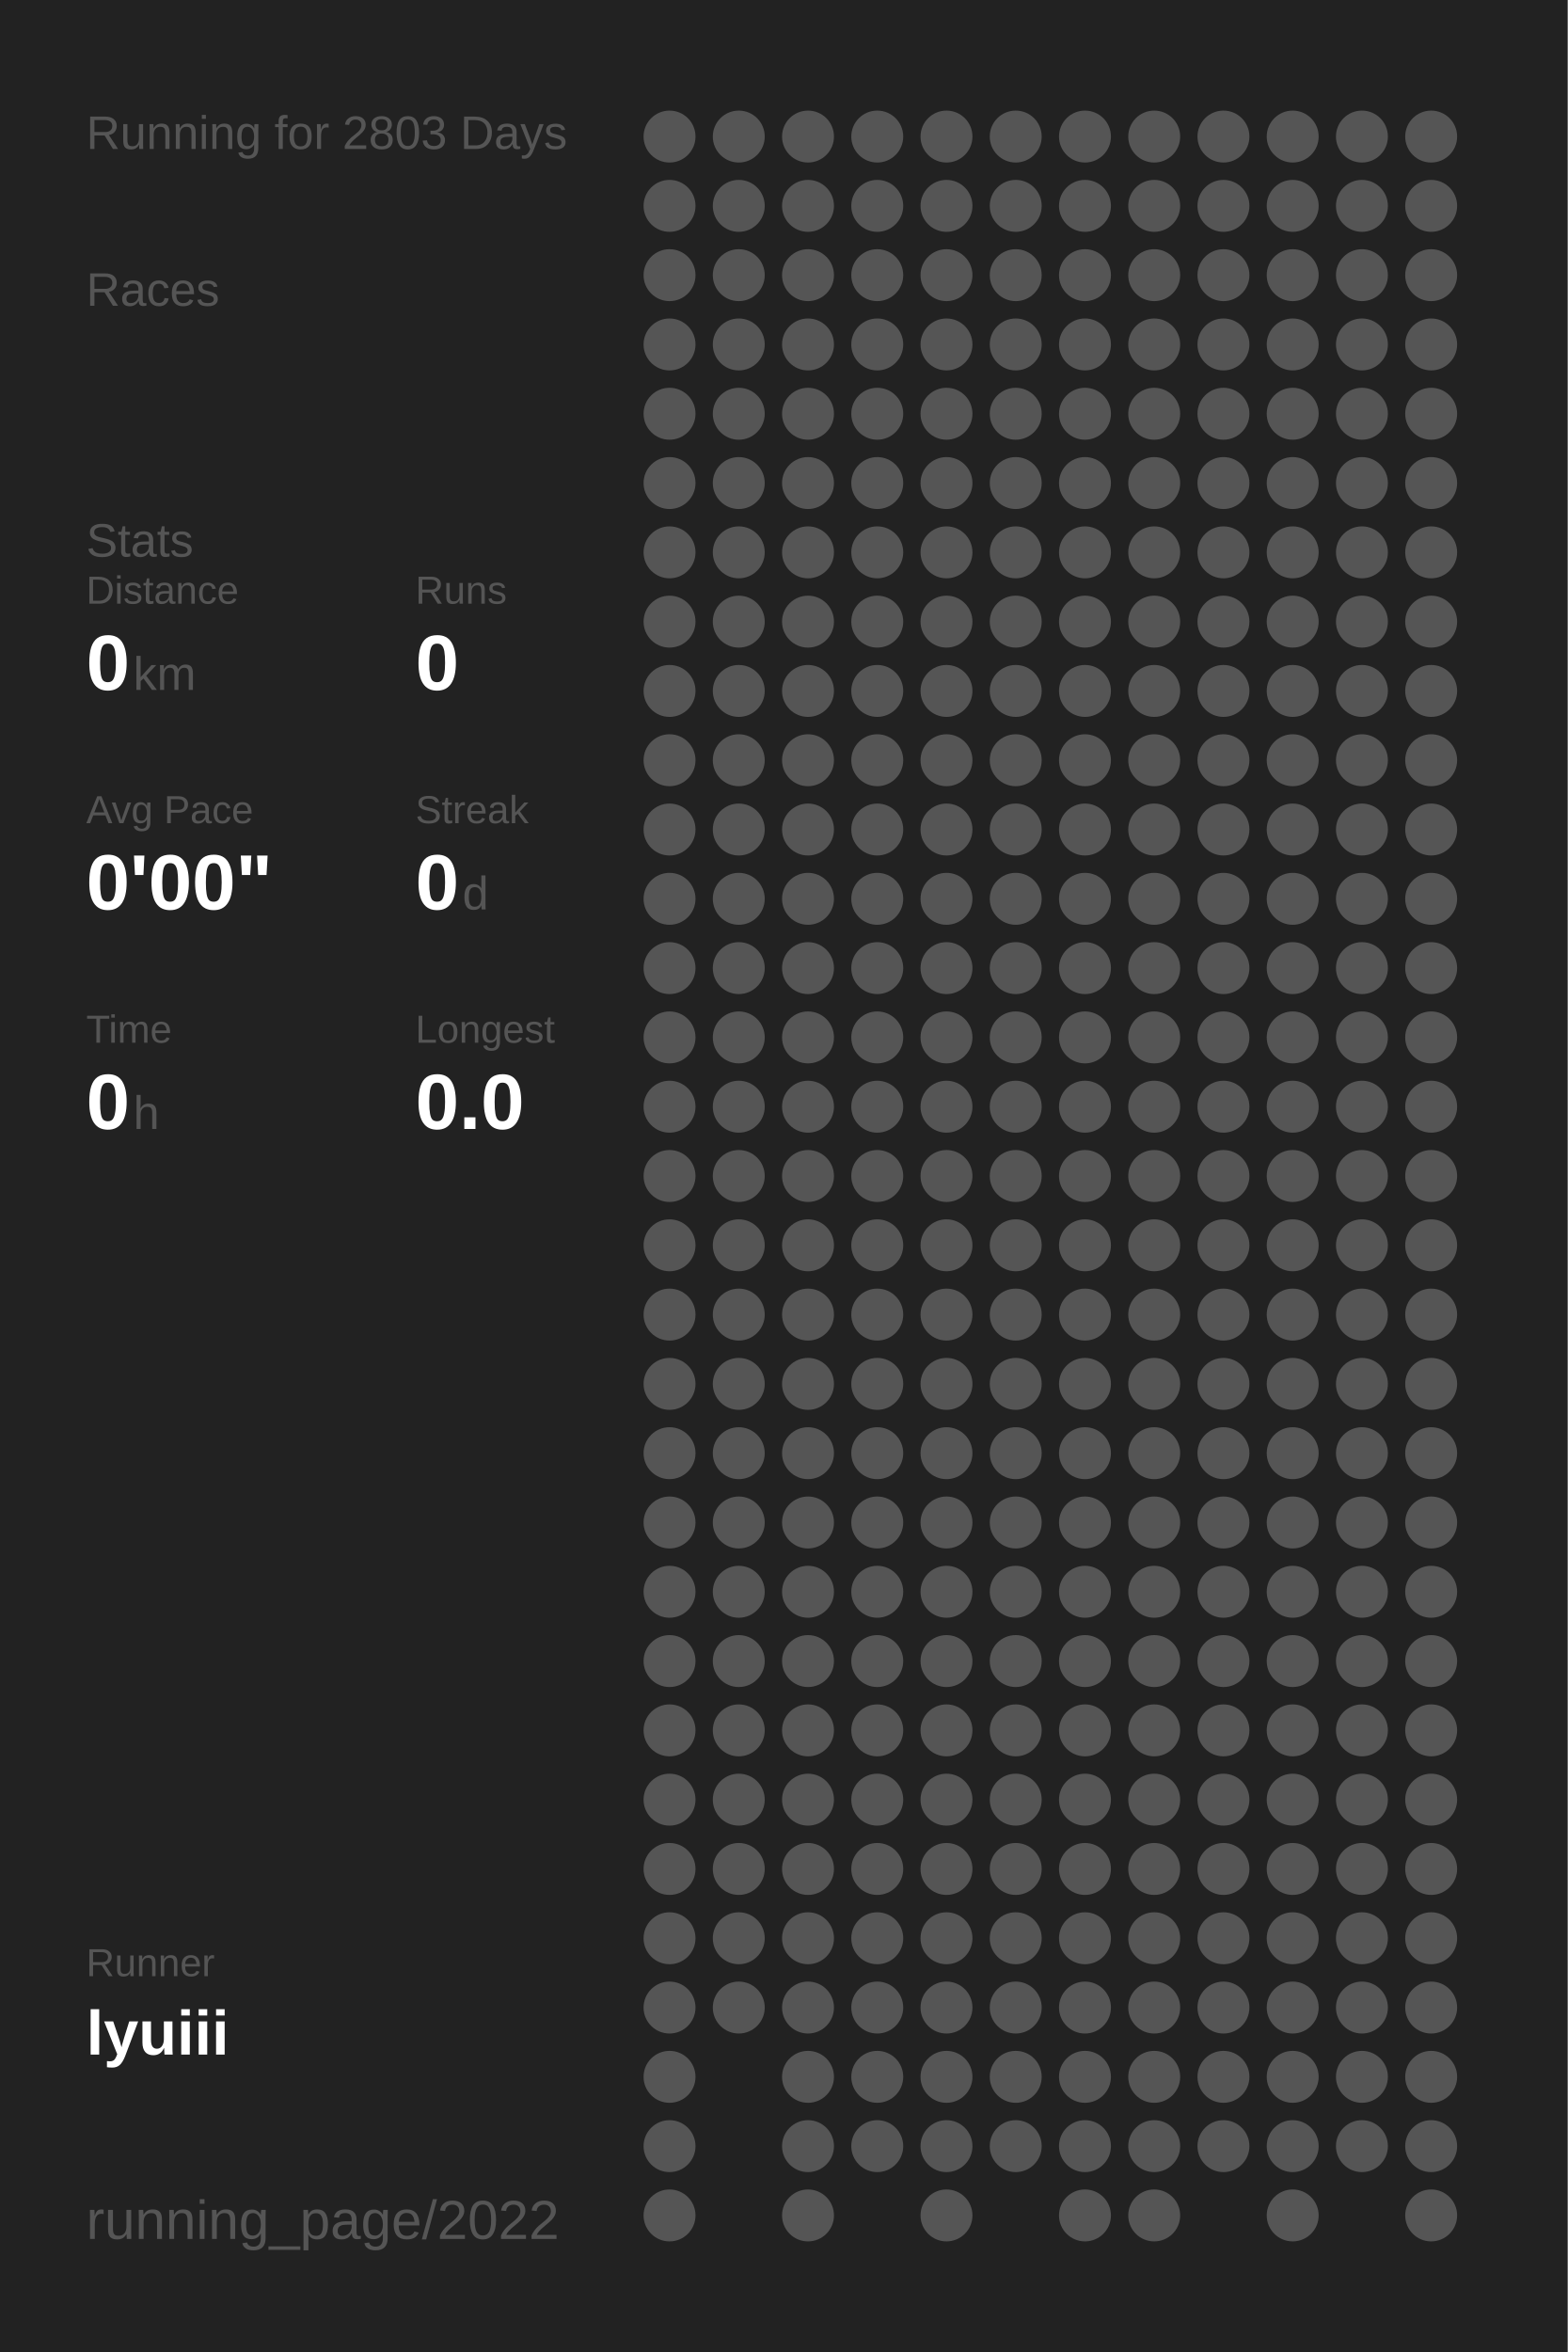
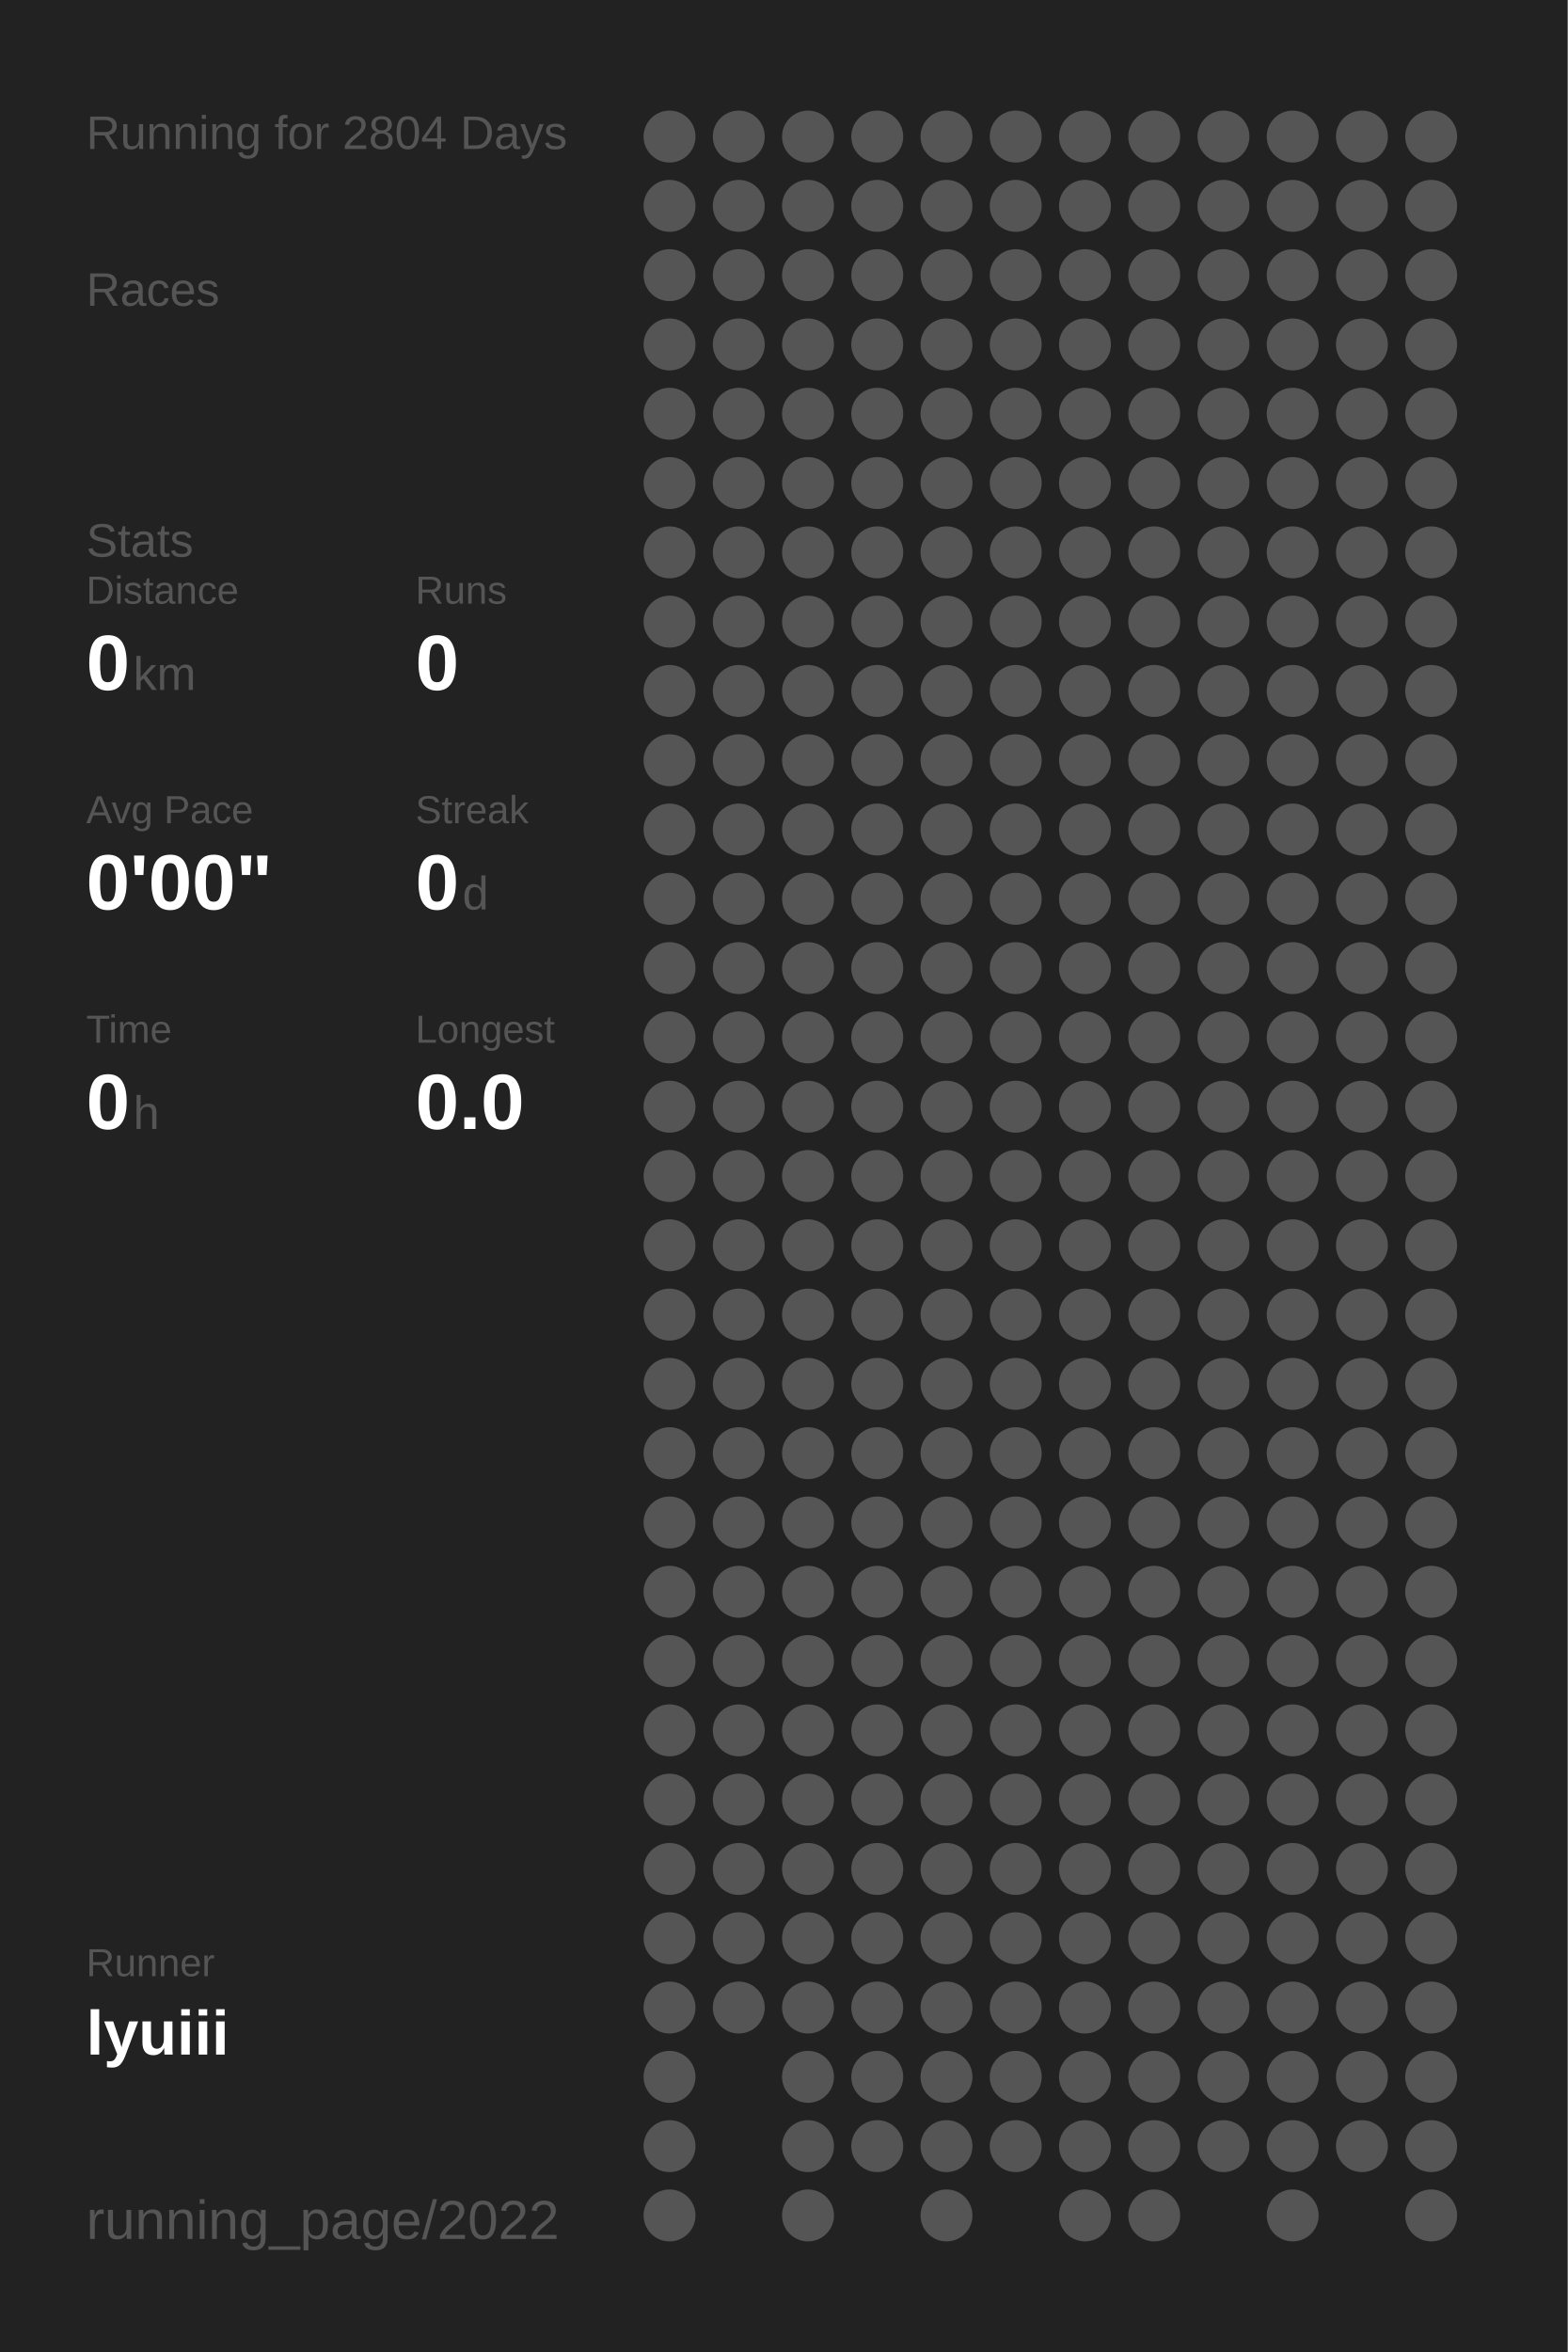
<svg xmlns="http://www.w3.org/2000/svg" baseProfile="full" height="300mm" version="1.1" viewBox="0,0,200,300" width="200mm">
  <defs />
  <rect fill="#222222" height="300" width="200" x="0" y="0" />
-   <text fill="#555555" style="font-size:6px; font-family:Arial;" x="11" y="19">Running for 2803 Days</text>
+   <text fill="#555555" style="font-size:6px; font-family:Arial;" x="11" y="19">Running for 2804 Days</text>
  <text fill="#555555" style="font-size:6px; font-family:Arial;" x="11" y="39">Races</text>
  <text fill="#555555" style="font-size:6px; font-family:Arial;" x="11" y="71">Stats</text>
  <text fill="#555555" style="font-size:5px; font-family:Arial;" x="11" y="77">Distance</text>
  <text fill="#FFFFFF" style="font-size:10px; font-family:Arial; font-weight:bold;" x="11" y="88">0</text>
  <text fill="#555555" style="font-size:6px; font-family:Arial;" x="17" y="88">km</text>
  <text fill="#555555" style="font-size:5px; font-family:Arial;" x="53" y="77">Runs</text>
  <text fill="#FFFFFF" style="font-size:10px; font-family:Arial; font-weight:bold;" x="53" y="88">0</text>
  <text fill="#555555" style="font-size:5px; font-family:Arial;" x="11" y="105">Avg Pace</text>
  <text fill="#FFFFFF" style="font-size:10px; font-family:Arial; font-weight:bold;" x="11" y="116">0'00"</text>
  <text fill="#555555" style="font-size:5px; font-family:Arial;" x="53" y="105">Streak</text>
  <text fill="#FFFFFF" style="font-size:10px; font-family:Arial; font-weight:bold;" x="53" y="116">0</text>
  <text fill="#555555" style="font-size:6px; font-family:Arial;" x="59" y="116">d</text>
  <text fill="#555555" style="font-size:5px; font-family:Arial;" x="11" y="133">Time</text>
  <text fill="#FFFFFF" style="font-size:10px; font-family:Arial; font-weight:bold;" x="11" y="144">0</text>
  <text fill="#555555" style="font-size:6px; font-family:Arial;" x="17" y="144">h</text>
  <text fill="#555555" style="font-size:5px; font-family:Arial;" x="53" y="133">Longest</text>
  <text fill="#FFFFFF" style="font-size:10px; font-family:Arial; font-weight:bold;" x="53" y="144">0.0</text>
  <text fill="#555555" style="font-size:5px; font-family:Arial;" x="11" y="252.065">Runner</text>
  <text fill="#FFFFFF" style="font-size:8px; font-family:Arial; font-weight:bold;" x="11" y="262.065">lyuiii</text>
  <text fill="#555555" style="font-size:7px; font-family:Arial;" x="11" y="285.581">running_page/2022</text>
  <circle cx="85.417" cy="17.419" fill="#555555" r="3.312" />
  <circle cx="85.417" cy="26.258" fill="#555555" r="3.312" />
  <circle cx="85.417" cy="35.097" fill="#555555" r="3.312" />
  <circle cx="85.417" cy="43.935" fill="#555555" r="3.312" />
  <circle cx="85.417" cy="52.774" fill="#555555" r="3.312" />
  <circle cx="85.417" cy="61.613" fill="#555555" r="3.312" />
  <circle cx="85.417" cy="70.452" fill="#555555" r="3.312" />
  <circle cx="85.417" cy="79.29" fill="#555555" r="3.312" />
  <circle cx="85.417" cy="88.129" fill="#555555" r="3.312" />
  <circle cx="85.417" cy="96.968" fill="#555555" r="3.312" />
  <circle cx="85.417" cy="105.806" fill="#555555" r="3.312" />
  <circle cx="85.417" cy="114.645" fill="#555555" r="3.312" />
  <circle cx="85.417" cy="123.484" fill="#555555" r="3.312" />
  <circle cx="85.417" cy="132.323" fill="#555555" r="3.312" />
  <circle cx="85.417" cy="141.161" fill="#555555" r="3.312" />
  <circle cx="85.417" cy="150" fill="#555555" r="3.312" />
  <circle cx="85.417" cy="158.839" fill="#555555" r="3.312" />
  <circle cx="85.417" cy="167.677" fill="#555555" r="3.312" />
  <circle cx="85.417" cy="176.516" fill="#555555" r="3.312" />
  <circle cx="85.417" cy="185.355" fill="#555555" r="3.312" />
  <circle cx="85.417" cy="194.194" fill="#555555" r="3.312" />
  <circle cx="85.417" cy="203.032" fill="#555555" r="3.312" />
  <circle cx="85.417" cy="211.871" fill="#555555" r="3.312" />
  <circle cx="85.417" cy="220.71" fill="#555555" r="3.312" />
  <circle cx="85.417" cy="229.548" fill="#555555" r="3.312" />
  <circle cx="85.417" cy="238.387" fill="#555555" r="3.312" />
  <circle cx="85.417" cy="247.226" fill="#555555" r="3.312" />
  <circle cx="85.417" cy="256.065" fill="#555555" r="3.312" />
  <circle cx="85.417" cy="264.903" fill="#555555" r="3.312" />
  <circle cx="85.417" cy="273.742" fill="#555555" r="3.312" />
  <circle cx="85.417" cy="282.581" fill="#555555" r="3.312" />
  <circle cx="94.25" cy="17.419" fill="#555555" r="3.312" />
  <circle cx="94.25" cy="26.258" fill="#555555" r="3.312" />
  <circle cx="94.25" cy="35.097" fill="#555555" r="3.312" />
  <circle cx="94.25" cy="43.935" fill="#555555" r="3.312" />
  <circle cx="94.25" cy="52.774" fill="#555555" r="3.312" />
  <circle cx="94.25" cy="61.613" fill="#555555" r="3.312" />
  <circle cx="94.25" cy="70.452" fill="#555555" r="3.312" />
  <circle cx="94.25" cy="79.29" fill="#555555" r="3.312" />
  <circle cx="94.25" cy="88.129" fill="#555555" r="3.312" />
  <circle cx="94.25" cy="96.968" fill="#555555" r="3.312" />
  <circle cx="94.25" cy="105.806" fill="#555555" r="3.312" />
  <circle cx="94.25" cy="114.645" fill="#555555" r="3.312" />
  <circle cx="94.25" cy="123.484" fill="#555555" r="3.312" />
  <circle cx="94.25" cy="132.323" fill="#555555" r="3.312" />
  <circle cx="94.25" cy="141.161" fill="#555555" r="3.312" />
  <circle cx="94.25" cy="150" fill="#555555" r="3.312" />
  <circle cx="94.25" cy="158.839" fill="#555555" r="3.312" />
  <circle cx="94.25" cy="167.677" fill="#555555" r="3.312" />
  <circle cx="94.25" cy="176.516" fill="#555555" r="3.312" />
  <circle cx="94.25" cy="185.355" fill="#555555" r="3.312" />
  <circle cx="94.25" cy="194.194" fill="#555555" r="3.312" />
  <circle cx="94.25" cy="203.032" fill="#555555" r="3.312" />
  <circle cx="94.25" cy="211.871" fill="#555555" r="3.312" />
  <circle cx="94.25" cy="220.71" fill="#555555" r="3.312" />
  <circle cx="94.25" cy="229.548" fill="#555555" r="3.312" />
  <circle cx="94.25" cy="238.387" fill="#555555" r="3.312" />
  <circle cx="94.25" cy="247.226" fill="#555555" r="3.312" />
  <circle cx="94.25" cy="256.065" fill="#555555" r="3.312" />
  <circle cx="103.083" cy="17.419" fill="#555555" r="3.312" />
  <circle cx="103.083" cy="26.258" fill="#555555" r="3.312" />
  <circle cx="103.083" cy="35.097" fill="#555555" r="3.312" />
  <circle cx="103.083" cy="43.935" fill="#555555" r="3.312" />
  <circle cx="103.083" cy="52.774" fill="#555555" r="3.312" />
  <circle cx="103.083" cy="61.613" fill="#555555" r="3.312" />
  <circle cx="103.083" cy="70.452" fill="#555555" r="3.312" />
  <circle cx="103.083" cy="79.29" fill="#555555" r="3.312" />
  <circle cx="103.083" cy="88.129" fill="#555555" r="3.312" />
  <circle cx="103.083" cy="96.968" fill="#555555" r="3.312" />
  <circle cx="103.083" cy="105.806" fill="#555555" r="3.312" />
  <circle cx="103.083" cy="114.645" fill="#555555" r="3.312" />
  <circle cx="103.083" cy="123.484" fill="#555555" r="3.312" />
  <circle cx="103.083" cy="132.323" fill="#555555" r="3.312" />
  <circle cx="103.083" cy="141.161" fill="#555555" r="3.312" />
  <circle cx="103.083" cy="150" fill="#555555" r="3.312" />
  <circle cx="103.083" cy="158.839" fill="#555555" r="3.312" />
  <circle cx="103.083" cy="167.677" fill="#555555" r="3.312" />
  <circle cx="103.083" cy="176.516" fill="#555555" r="3.312" />
  <circle cx="103.083" cy="185.355" fill="#555555" r="3.312" />
  <circle cx="103.083" cy="194.194" fill="#555555" r="3.312" />
  <circle cx="103.083" cy="203.032" fill="#555555" r="3.312" />
  <circle cx="103.083" cy="211.871" fill="#555555" r="3.312" />
  <circle cx="103.083" cy="220.71" fill="#555555" r="3.312" />
  <circle cx="103.083" cy="229.548" fill="#555555" r="3.312" />
  <circle cx="103.083" cy="238.387" fill="#555555" r="3.312" />
  <circle cx="103.083" cy="247.226" fill="#555555" r="3.312" />
  <circle cx="103.083" cy="256.065" fill="#555555" r="3.312" />
  <circle cx="103.083" cy="264.903" fill="#555555" r="3.312" />
  <circle cx="103.083" cy="273.742" fill="#555555" r="3.312" />
  <circle cx="103.083" cy="282.581" fill="#555555" r="3.312" />
  <circle cx="111.917" cy="17.419" fill="#555555" r="3.312" />
  <circle cx="111.917" cy="26.258" fill="#555555" r="3.312" />
  <circle cx="111.917" cy="35.097" fill="#555555" r="3.312" />
  <circle cx="111.917" cy="43.935" fill="#555555" r="3.312" />
  <circle cx="111.917" cy="52.774" fill="#555555" r="3.312" />
  <circle cx="111.917" cy="61.613" fill="#555555" r="3.312" />
  <circle cx="111.917" cy="70.452" fill="#555555" r="3.312" />
  <circle cx="111.917" cy="79.29" fill="#555555" r="3.312" />
  <circle cx="111.917" cy="88.129" fill="#555555" r="3.312" />
  <circle cx="111.917" cy="96.968" fill="#555555" r="3.312" />
  <circle cx="111.917" cy="105.806" fill="#555555" r="3.312" />
  <circle cx="111.917" cy="114.645" fill="#555555" r="3.312" />
  <circle cx="111.917" cy="123.484" fill="#555555" r="3.312" />
  <circle cx="111.917" cy="132.323" fill="#555555" r="3.312" />
  <circle cx="111.917" cy="141.161" fill="#555555" r="3.312" />
  <circle cx="111.917" cy="150" fill="#555555" r="3.312" />
  <circle cx="111.917" cy="158.839" fill="#555555" r="3.312" />
  <circle cx="111.917" cy="167.677" fill="#555555" r="3.312" />
  <circle cx="111.917" cy="176.516" fill="#555555" r="3.312" />
  <circle cx="111.917" cy="185.355" fill="#555555" r="3.312" />
  <circle cx="111.917" cy="194.194" fill="#555555" r="3.312" />
  <circle cx="111.917" cy="203.032" fill="#555555" r="3.312" />
  <circle cx="111.917" cy="211.871" fill="#555555" r="3.312" />
  <circle cx="111.917" cy="220.71" fill="#555555" r="3.312" />
  <circle cx="111.917" cy="229.548" fill="#555555" r="3.312" />
  <circle cx="111.917" cy="238.387" fill="#555555" r="3.312" />
  <circle cx="111.917" cy="247.226" fill="#555555" r="3.312" />
  <circle cx="111.917" cy="256.065" fill="#555555" r="3.312" />
  <circle cx="111.917" cy="264.903" fill="#555555" r="3.312" />
  <circle cx="111.917" cy="273.742" fill="#555555" r="3.312" />
  <circle cx="120.75" cy="17.419" fill="#555555" r="3.312" />
  <circle cx="120.75" cy="26.258" fill="#555555" r="3.312" />
  <circle cx="120.75" cy="35.097" fill="#555555" r="3.312" />
  <circle cx="120.75" cy="43.935" fill="#555555" r="3.312" />
  <circle cx="120.75" cy="52.774" fill="#555555" r="3.312" />
  <circle cx="120.75" cy="61.613" fill="#555555" r="3.312" />
  <circle cx="120.75" cy="70.452" fill="#555555" r="3.312" />
  <circle cx="120.75" cy="79.29" fill="#555555" r="3.312" />
  <circle cx="120.75" cy="88.129" fill="#555555" r="3.312" />
  <circle cx="120.75" cy="96.968" fill="#555555" r="3.312" />
  <circle cx="120.75" cy="105.806" fill="#555555" r="3.312" />
  <circle cx="120.75" cy="114.645" fill="#555555" r="3.312" />
  <circle cx="120.75" cy="123.484" fill="#555555" r="3.312" />
  <circle cx="120.75" cy="132.323" fill="#555555" r="3.312" />
  <circle cx="120.75" cy="141.161" fill="#555555" r="3.312" />
  <circle cx="120.75" cy="150" fill="#555555" r="3.312" />
  <circle cx="120.75" cy="158.839" fill="#555555" r="3.312" />
  <circle cx="120.75" cy="167.677" fill="#555555" r="3.312" />
  <circle cx="120.75" cy="176.516" fill="#555555" r="3.312" />
  <circle cx="120.75" cy="185.355" fill="#555555" r="3.312" />
  <circle cx="120.75" cy="194.194" fill="#555555" r="3.312" />
  <circle cx="120.75" cy="203.032" fill="#555555" r="3.312" />
  <circle cx="120.75" cy="211.871" fill="#555555" r="3.312" />
  <circle cx="120.75" cy="220.71" fill="#555555" r="3.312" />
  <circle cx="120.75" cy="229.548" fill="#555555" r="3.312" />
  <circle cx="120.75" cy="238.387" fill="#555555" r="3.312" />
  <circle cx="120.75" cy="247.226" fill="#555555" r="3.312" />
  <circle cx="120.75" cy="256.065" fill="#555555" r="3.312" />
  <circle cx="120.75" cy="264.903" fill="#555555" r="3.312" />
  <circle cx="120.75" cy="273.742" fill="#555555" r="3.312" />
  <circle cx="120.75" cy="282.581" fill="#555555" r="3.312" />
  <circle cx="129.583" cy="17.419" fill="#555555" r="3.312" />
  <circle cx="129.583" cy="26.258" fill="#555555" r="3.312" />
  <circle cx="129.583" cy="35.097" fill="#555555" r="3.312" />
  <circle cx="129.583" cy="43.935" fill="#555555" r="3.312" />
  <circle cx="129.583" cy="52.774" fill="#555555" r="3.312" />
  <circle cx="129.583" cy="61.613" fill="#555555" r="3.312" />
  <circle cx="129.583" cy="70.452" fill="#555555" r="3.312" />
  <circle cx="129.583" cy="79.29" fill="#555555" r="3.312" />
  <circle cx="129.583" cy="88.129" fill="#555555" r="3.312" />
  <circle cx="129.583" cy="96.968" fill="#555555" r="3.312" />
  <circle cx="129.583" cy="105.806" fill="#555555" r="3.312" />
  <circle cx="129.583" cy="114.645" fill="#555555" r="3.312" />
  <circle cx="129.583" cy="123.484" fill="#555555" r="3.312" />
  <circle cx="129.583" cy="132.323" fill="#555555" r="3.312" />
  <circle cx="129.583" cy="141.161" fill="#555555" r="3.312" />
  <circle cx="129.583" cy="150" fill="#555555" r="3.312" />
  <circle cx="129.583" cy="158.839" fill="#555555" r="3.312" />
  <circle cx="129.583" cy="167.677" fill="#555555" r="3.312" />
  <circle cx="129.583" cy="176.516" fill="#555555" r="3.312" />
  <circle cx="129.583" cy="185.355" fill="#555555" r="3.312" />
  <circle cx="129.583" cy="194.194" fill="#555555" r="3.312" />
  <circle cx="129.583" cy="203.032" fill="#555555" r="3.312" />
  <circle cx="129.583" cy="211.871" fill="#555555" r="3.312" />
  <circle cx="129.583" cy="220.71" fill="#555555" r="3.312" />
  <circle cx="129.583" cy="229.548" fill="#555555" r="3.312" />
  <circle cx="129.583" cy="238.387" fill="#555555" r="3.312" />
  <circle cx="129.583" cy="247.226" fill="#555555" r="3.312" />
  <circle cx="129.583" cy="256.065" fill="#555555" r="3.312" />
  <circle cx="129.583" cy="264.903" fill="#555555" r="3.312" />
  <circle cx="129.583" cy="273.742" fill="#555555" r="3.312" />
  <circle cx="138.417" cy="17.419" fill="#555555" r="3.312" />
  <circle cx="138.417" cy="26.258" fill="#555555" r="3.312" />
  <circle cx="138.417" cy="35.097" fill="#555555" r="3.312" />
  <circle cx="138.417" cy="43.935" fill="#555555" r="3.312" />
  <circle cx="138.417" cy="52.774" fill="#555555" r="3.312" />
  <circle cx="138.417" cy="61.613" fill="#555555" r="3.312" />
  <circle cx="138.417" cy="70.452" fill="#555555" r="3.312" />
  <circle cx="138.417" cy="79.29" fill="#555555" r="3.312" />
  <circle cx="138.417" cy="88.129" fill="#555555" r="3.312" />
  <circle cx="138.417" cy="96.968" fill="#555555" r="3.312" />
  <circle cx="138.417" cy="105.806" fill="#555555" r="3.312" />
  <circle cx="138.417" cy="114.645" fill="#555555" r="3.312" />
  <circle cx="138.417" cy="123.484" fill="#555555" r="3.312" />
  <circle cx="138.417" cy="132.323" fill="#555555" r="3.312" />
  <circle cx="138.417" cy="141.161" fill="#555555" r="3.312" />
  <circle cx="138.417" cy="150" fill="#555555" r="3.312" />
  <circle cx="138.417" cy="158.839" fill="#555555" r="3.312" />
  <circle cx="138.417" cy="167.677" fill="#555555" r="3.312" />
  <circle cx="138.417" cy="176.516" fill="#555555" r="3.312" />
  <circle cx="138.417" cy="185.355" fill="#555555" r="3.312" />
  <circle cx="138.417" cy="194.194" fill="#555555" r="3.312" />
  <circle cx="138.417" cy="203.032" fill="#555555" r="3.312" />
  <circle cx="138.417" cy="211.871" fill="#555555" r="3.312" />
  <circle cx="138.417" cy="220.71" fill="#555555" r="3.312" />
  <circle cx="138.417" cy="229.548" fill="#555555" r="3.312" />
  <circle cx="138.417" cy="238.387" fill="#555555" r="3.312" />
  <circle cx="138.417" cy="247.226" fill="#555555" r="3.312" />
  <circle cx="138.417" cy="256.065" fill="#555555" r="3.312" />
  <circle cx="138.417" cy="264.903" fill="#555555" r="3.312" />
  <circle cx="138.417" cy="273.742" fill="#555555" r="3.312" />
  <circle cx="138.417" cy="282.581" fill="#555555" r="3.312" />
  <circle cx="147.25" cy="17.419" fill="#555555" r="3.312" />
  <circle cx="147.25" cy="26.258" fill="#555555" r="3.312" />
  <circle cx="147.25" cy="35.097" fill="#555555" r="3.312" />
  <circle cx="147.25" cy="43.935" fill="#555555" r="3.312" />
  <circle cx="147.25" cy="52.774" fill="#555555" r="3.312" />
  <circle cx="147.25" cy="61.613" fill="#555555" r="3.312" />
  <circle cx="147.25" cy="70.452" fill="#555555" r="3.312" />
  <circle cx="147.25" cy="79.29" fill="#555555" r="3.312" />
  <circle cx="147.25" cy="88.129" fill="#555555" r="3.312" />
  <circle cx="147.25" cy="96.968" fill="#555555" r="3.312" />
  <circle cx="147.25" cy="105.806" fill="#555555" r="3.312" />
  <circle cx="147.25" cy="114.645" fill="#555555" r="3.312" />
  <circle cx="147.25" cy="123.484" fill="#555555" r="3.312" />
  <circle cx="147.25" cy="132.323" fill="#555555" r="3.312" />
  <circle cx="147.25" cy="141.161" fill="#555555" r="3.312" />
  <circle cx="147.25" cy="150" fill="#555555" r="3.312" />
  <circle cx="147.25" cy="158.839" fill="#555555" r="3.312" />
  <circle cx="147.25" cy="167.677" fill="#555555" r="3.312" />
  <circle cx="147.25" cy="176.516" fill="#555555" r="3.312" />
  <circle cx="147.25" cy="185.355" fill="#555555" r="3.312" />
  <circle cx="147.25" cy="194.194" fill="#555555" r="3.312" />
  <circle cx="147.25" cy="203.032" fill="#555555" r="3.312" />
  <circle cx="147.25" cy="211.871" fill="#555555" r="3.312" />
  <circle cx="147.25" cy="220.71" fill="#555555" r="3.312" />
  <circle cx="147.25" cy="229.548" fill="#555555" r="3.312" />
  <circle cx="147.25" cy="238.387" fill="#555555" r="3.312" />
  <circle cx="147.25" cy="247.226" fill="#555555" r="3.312" />
  <circle cx="147.25" cy="256.065" fill="#555555" r="3.312" />
  <circle cx="147.25" cy="264.903" fill="#555555" r="3.312" />
  <circle cx="147.25" cy="273.742" fill="#555555" r="3.312" />
  <circle cx="147.25" cy="282.581" fill="#555555" r="3.312" />
  <circle cx="156.083" cy="17.419" fill="#555555" r="3.312" />
  <circle cx="156.083" cy="26.258" fill="#555555" r="3.312" />
  <circle cx="156.083" cy="35.097" fill="#555555" r="3.312" />
  <circle cx="156.083" cy="43.935" fill="#555555" r="3.312" />
  <circle cx="156.083" cy="52.774" fill="#555555" r="3.312" />
  <circle cx="156.083" cy="61.613" fill="#555555" r="3.312" />
  <circle cx="156.083" cy="70.452" fill="#555555" r="3.312" />
  <circle cx="156.083" cy="79.29" fill="#555555" r="3.312" />
  <circle cx="156.083" cy="88.129" fill="#555555" r="3.312" />
  <circle cx="156.083" cy="96.968" fill="#555555" r="3.312" />
  <circle cx="156.083" cy="105.806" fill="#555555" r="3.312" />
  <circle cx="156.083" cy="114.645" fill="#555555" r="3.312" />
  <circle cx="156.083" cy="123.484" fill="#555555" r="3.312" />
  <circle cx="156.083" cy="132.323" fill="#555555" r="3.312" />
  <circle cx="156.083" cy="141.161" fill="#555555" r="3.312" />
  <circle cx="156.083" cy="150" fill="#555555" r="3.312" />
  <circle cx="156.083" cy="158.839" fill="#555555" r="3.312" />
  <circle cx="156.083" cy="167.677" fill="#555555" r="3.312" />
  <circle cx="156.083" cy="176.516" fill="#555555" r="3.312" />
  <circle cx="156.083" cy="185.355" fill="#555555" r="3.312" />
  <circle cx="156.083" cy="194.194" fill="#555555" r="3.312" />
  <circle cx="156.083" cy="203.032" fill="#555555" r="3.312" />
  <circle cx="156.083" cy="211.871" fill="#555555" r="3.312" />
  <circle cx="156.083" cy="220.71" fill="#555555" r="3.312" />
  <circle cx="156.083" cy="229.548" fill="#555555" r="3.312" />
  <circle cx="156.083" cy="238.387" fill="#555555" r="3.312" />
  <circle cx="156.083" cy="247.226" fill="#555555" r="3.312" />
  <circle cx="156.083" cy="256.065" fill="#555555" r="3.312" />
  <circle cx="156.083" cy="264.903" fill="#555555" r="3.312" />
  <circle cx="156.083" cy="273.742" fill="#555555" r="3.312" />
  <circle cx="164.917" cy="17.419" fill="#555555" r="3.312" />
  <circle cx="164.917" cy="26.258" fill="#555555" r="3.312" />
  <circle cx="164.917" cy="35.097" fill="#555555" r="3.312" />
  <circle cx="164.917" cy="43.935" fill="#555555" r="3.312" />
  <circle cx="164.917" cy="52.774" fill="#555555" r="3.312" />
  <circle cx="164.917" cy="61.613" fill="#555555" r="3.312" />
  <circle cx="164.917" cy="70.452" fill="#555555" r="3.312" />
  <circle cx="164.917" cy="79.29" fill="#555555" r="3.312" />
  <circle cx="164.917" cy="88.129" fill="#555555" r="3.312" />
  <circle cx="164.917" cy="96.968" fill="#555555" r="3.312" />
  <circle cx="164.917" cy="105.806" fill="#555555" r="3.312" />
  <circle cx="164.917" cy="114.645" fill="#555555" r="3.312" />
  <circle cx="164.917" cy="123.484" fill="#555555" r="3.312" />
  <circle cx="164.917" cy="132.323" fill="#555555" r="3.312" />
  <circle cx="164.917" cy="141.161" fill="#555555" r="3.312" />
  <circle cx="164.917" cy="150" fill="#555555" r="3.312" />
  <circle cx="164.917" cy="158.839" fill="#555555" r="3.312" />
  <circle cx="164.917" cy="167.677" fill="#555555" r="3.312" />
  <circle cx="164.917" cy="176.516" fill="#555555" r="3.312" />
  <circle cx="164.917" cy="185.355" fill="#555555" r="3.312" />
  <circle cx="164.917" cy="194.194" fill="#555555" r="3.312" />
  <circle cx="164.917" cy="203.032" fill="#555555" r="3.312" />
  <circle cx="164.917" cy="211.871" fill="#555555" r="3.312" />
  <circle cx="164.917" cy="220.71" fill="#555555" r="3.312" />
  <circle cx="164.917" cy="229.548" fill="#555555" r="3.312" />
  <circle cx="164.917" cy="238.387" fill="#555555" r="3.312" />
  <circle cx="164.917" cy="247.226" fill="#555555" r="3.312" />
  <circle cx="164.917" cy="256.065" fill="#555555" r="3.312" />
  <circle cx="164.917" cy="264.903" fill="#555555" r="3.312" />
  <circle cx="164.917" cy="273.742" fill="#555555" r="3.312" />
  <circle cx="164.917" cy="282.581" fill="#555555" r="3.312" />
  <circle cx="173.75" cy="17.419" fill="#555555" r="3.312" />
  <circle cx="173.75" cy="26.258" fill="#555555" r="3.312" />
  <circle cx="173.75" cy="35.097" fill="#555555" r="3.312" />
  <circle cx="173.75" cy="43.935" fill="#555555" r="3.312" />
  <circle cx="173.75" cy="52.774" fill="#555555" r="3.312" />
  <circle cx="173.75" cy="61.613" fill="#555555" r="3.312" />
  <circle cx="173.75" cy="70.452" fill="#555555" r="3.312" />
  <circle cx="173.75" cy="79.29" fill="#555555" r="3.312" />
  <circle cx="173.75" cy="88.129" fill="#555555" r="3.312" />
  <circle cx="173.75" cy="96.968" fill="#555555" r="3.312" />
  <circle cx="173.75" cy="105.806" fill="#555555" r="3.312" />
  <circle cx="173.75" cy="114.645" fill="#555555" r="3.312" />
  <circle cx="173.75" cy="123.484" fill="#555555" r="3.312" />
  <circle cx="173.75" cy="132.323" fill="#555555" r="3.312" />
  <circle cx="173.75" cy="141.161" fill="#555555" r="3.312" />
  <circle cx="173.75" cy="150" fill="#555555" r="3.312" />
  <circle cx="173.75" cy="158.839" fill="#555555" r="3.312" />
  <circle cx="173.75" cy="167.677" fill="#555555" r="3.312" />
  <circle cx="173.75" cy="176.516" fill="#555555" r="3.312" />
  <circle cx="173.75" cy="185.355" fill="#555555" r="3.312" />
  <circle cx="173.75" cy="194.194" fill="#555555" r="3.312" />
  <circle cx="173.75" cy="203.032" fill="#555555" r="3.312" />
  <circle cx="173.75" cy="211.871" fill="#555555" r="3.312" />
  <circle cx="173.75" cy="220.71" fill="#555555" r="3.312" />
  <circle cx="173.75" cy="229.548" fill="#555555" r="3.312" />
  <circle cx="173.75" cy="238.387" fill="#555555" r="3.312" />
  <circle cx="173.75" cy="247.226" fill="#555555" r="3.312" />
  <circle cx="173.75" cy="256.065" fill="#555555" r="3.312" />
  <circle cx="173.75" cy="264.903" fill="#555555" r="3.312" />
  <circle cx="173.75" cy="273.742" fill="#555555" r="3.312" />
  <circle cx="182.583" cy="17.419" fill="#555555" r="3.312" />
  <circle cx="182.583" cy="26.258" fill="#555555" r="3.312" />
  <circle cx="182.583" cy="35.097" fill="#555555" r="3.312" />
  <circle cx="182.583" cy="43.935" fill="#555555" r="3.312" />
  <circle cx="182.583" cy="52.774" fill="#555555" r="3.312" />
  <circle cx="182.583" cy="61.613" fill="#555555" r="3.312" />
  <circle cx="182.583" cy="70.452" fill="#555555" r="3.312" />
  <circle cx="182.583" cy="79.29" fill="#555555" r="3.312" />
  <circle cx="182.583" cy="88.129" fill="#555555" r="3.312" />
  <circle cx="182.583" cy="96.968" fill="#555555" r="3.312" />
  <circle cx="182.583" cy="105.806" fill="#555555" r="3.312" />
  <circle cx="182.583" cy="114.645" fill="#555555" r="3.312" />
  <circle cx="182.583" cy="123.484" fill="#555555" r="3.312" />
  <circle cx="182.583" cy="132.323" fill="#555555" r="3.312" />
  <circle cx="182.583" cy="141.161" fill="#555555" r="3.312" />
  <circle cx="182.583" cy="150" fill="#555555" r="3.312" />
  <circle cx="182.583" cy="158.839" fill="#555555" r="3.312" />
  <circle cx="182.583" cy="167.677" fill="#555555" r="3.312" />
  <circle cx="182.583" cy="176.516" fill="#555555" r="3.312" />
  <circle cx="182.583" cy="185.355" fill="#555555" r="3.312" />
  <circle cx="182.583" cy="194.194" fill="#555555" r="3.312" />
  <circle cx="182.583" cy="203.032" fill="#555555" r="3.312" />
  <circle cx="182.583" cy="211.871" fill="#555555" r="3.312" />
  <circle cx="182.583" cy="220.71" fill="#555555" r="3.312" />
  <circle cx="182.583" cy="229.548" fill="#555555" r="3.312" />
  <circle cx="182.583" cy="238.387" fill="#555555" r="3.312" />
  <circle cx="182.583" cy="247.226" fill="#555555" r="3.312" />
  <circle cx="182.583" cy="256.065" fill="#555555" r="3.312" />
  <circle cx="182.583" cy="264.903" fill="#555555" r="3.312" />
  <circle cx="182.583" cy="273.742" fill="#555555" r="3.312" />
  <circle cx="182.583" cy="282.581" fill="#555555" r="3.312" />
</svg>
